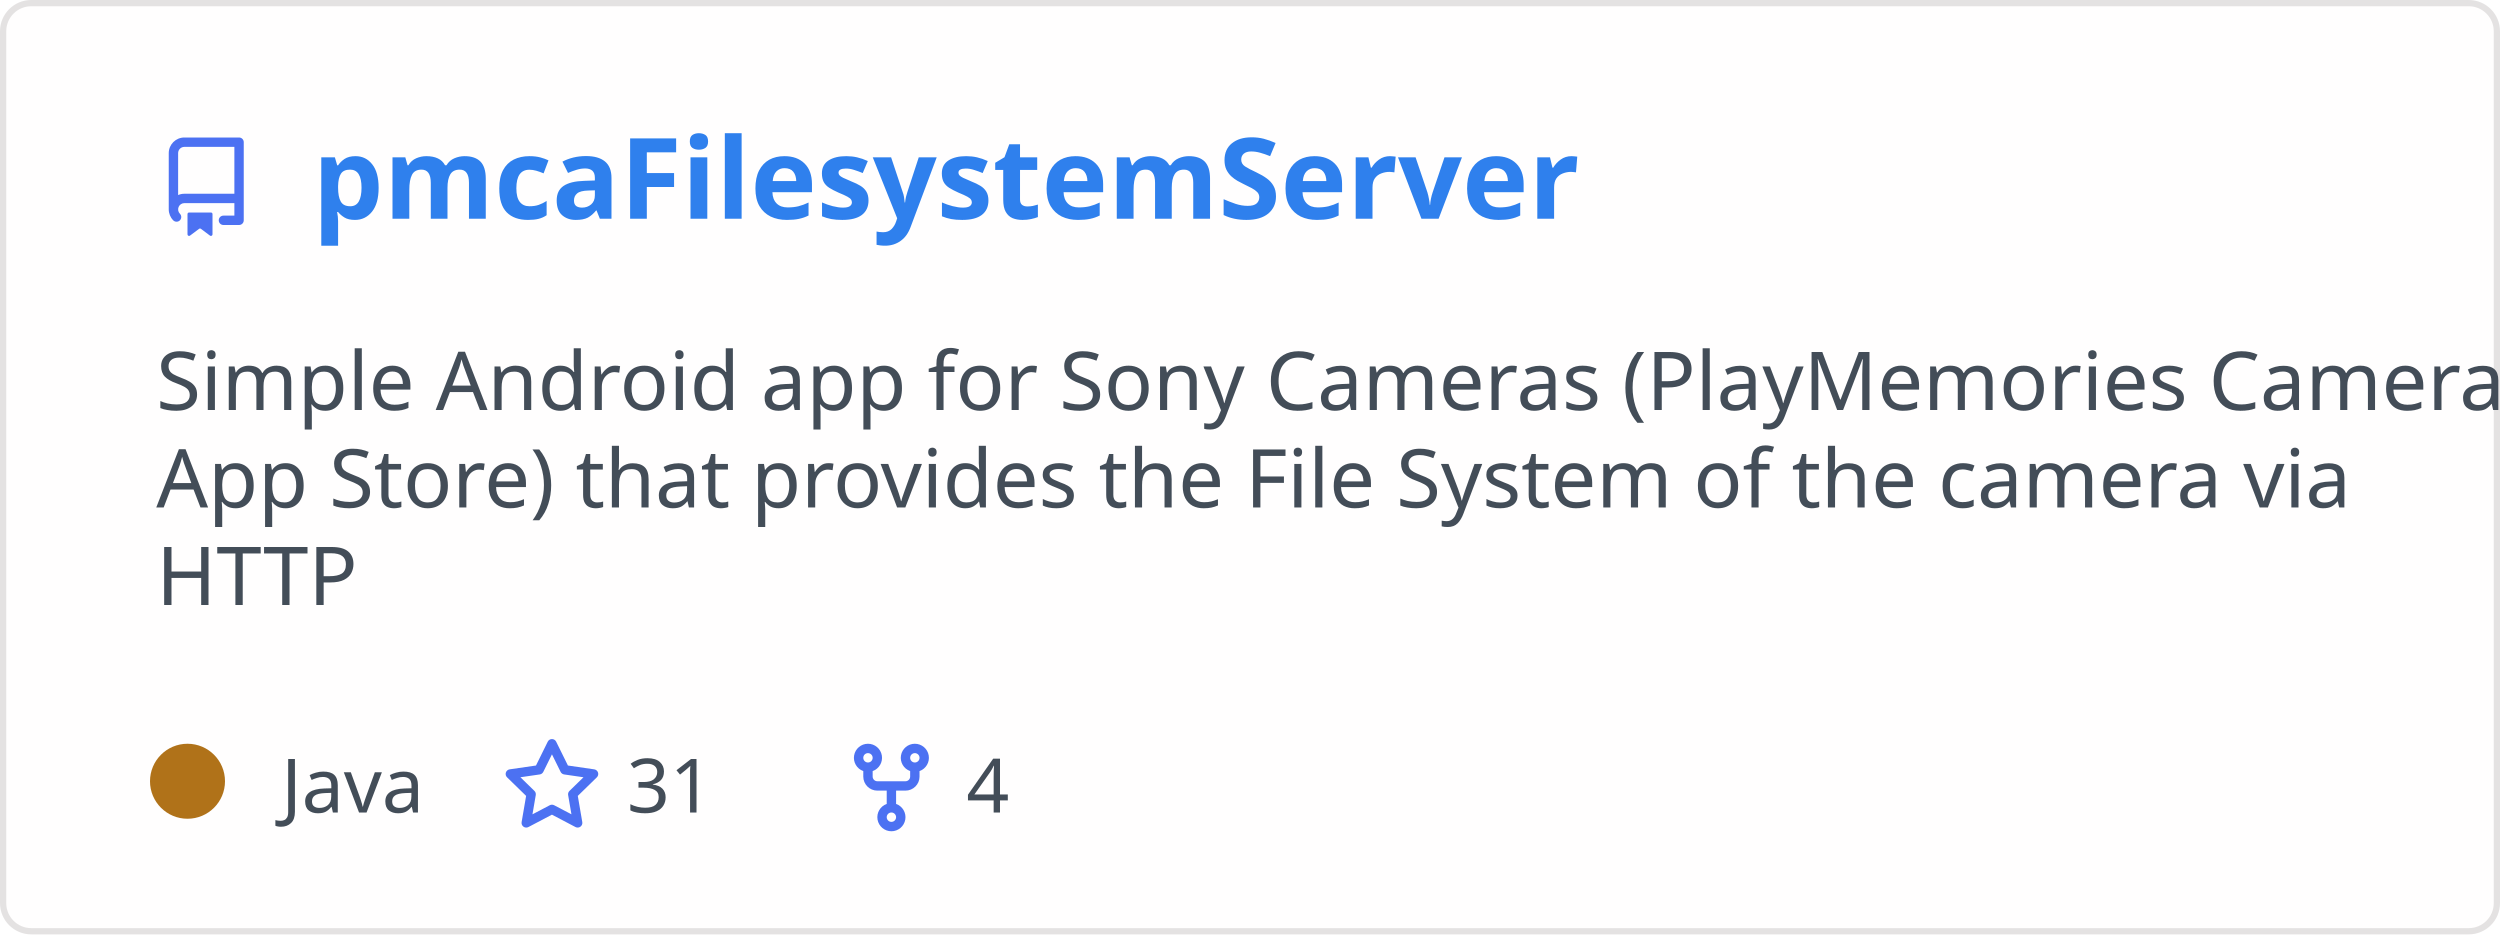
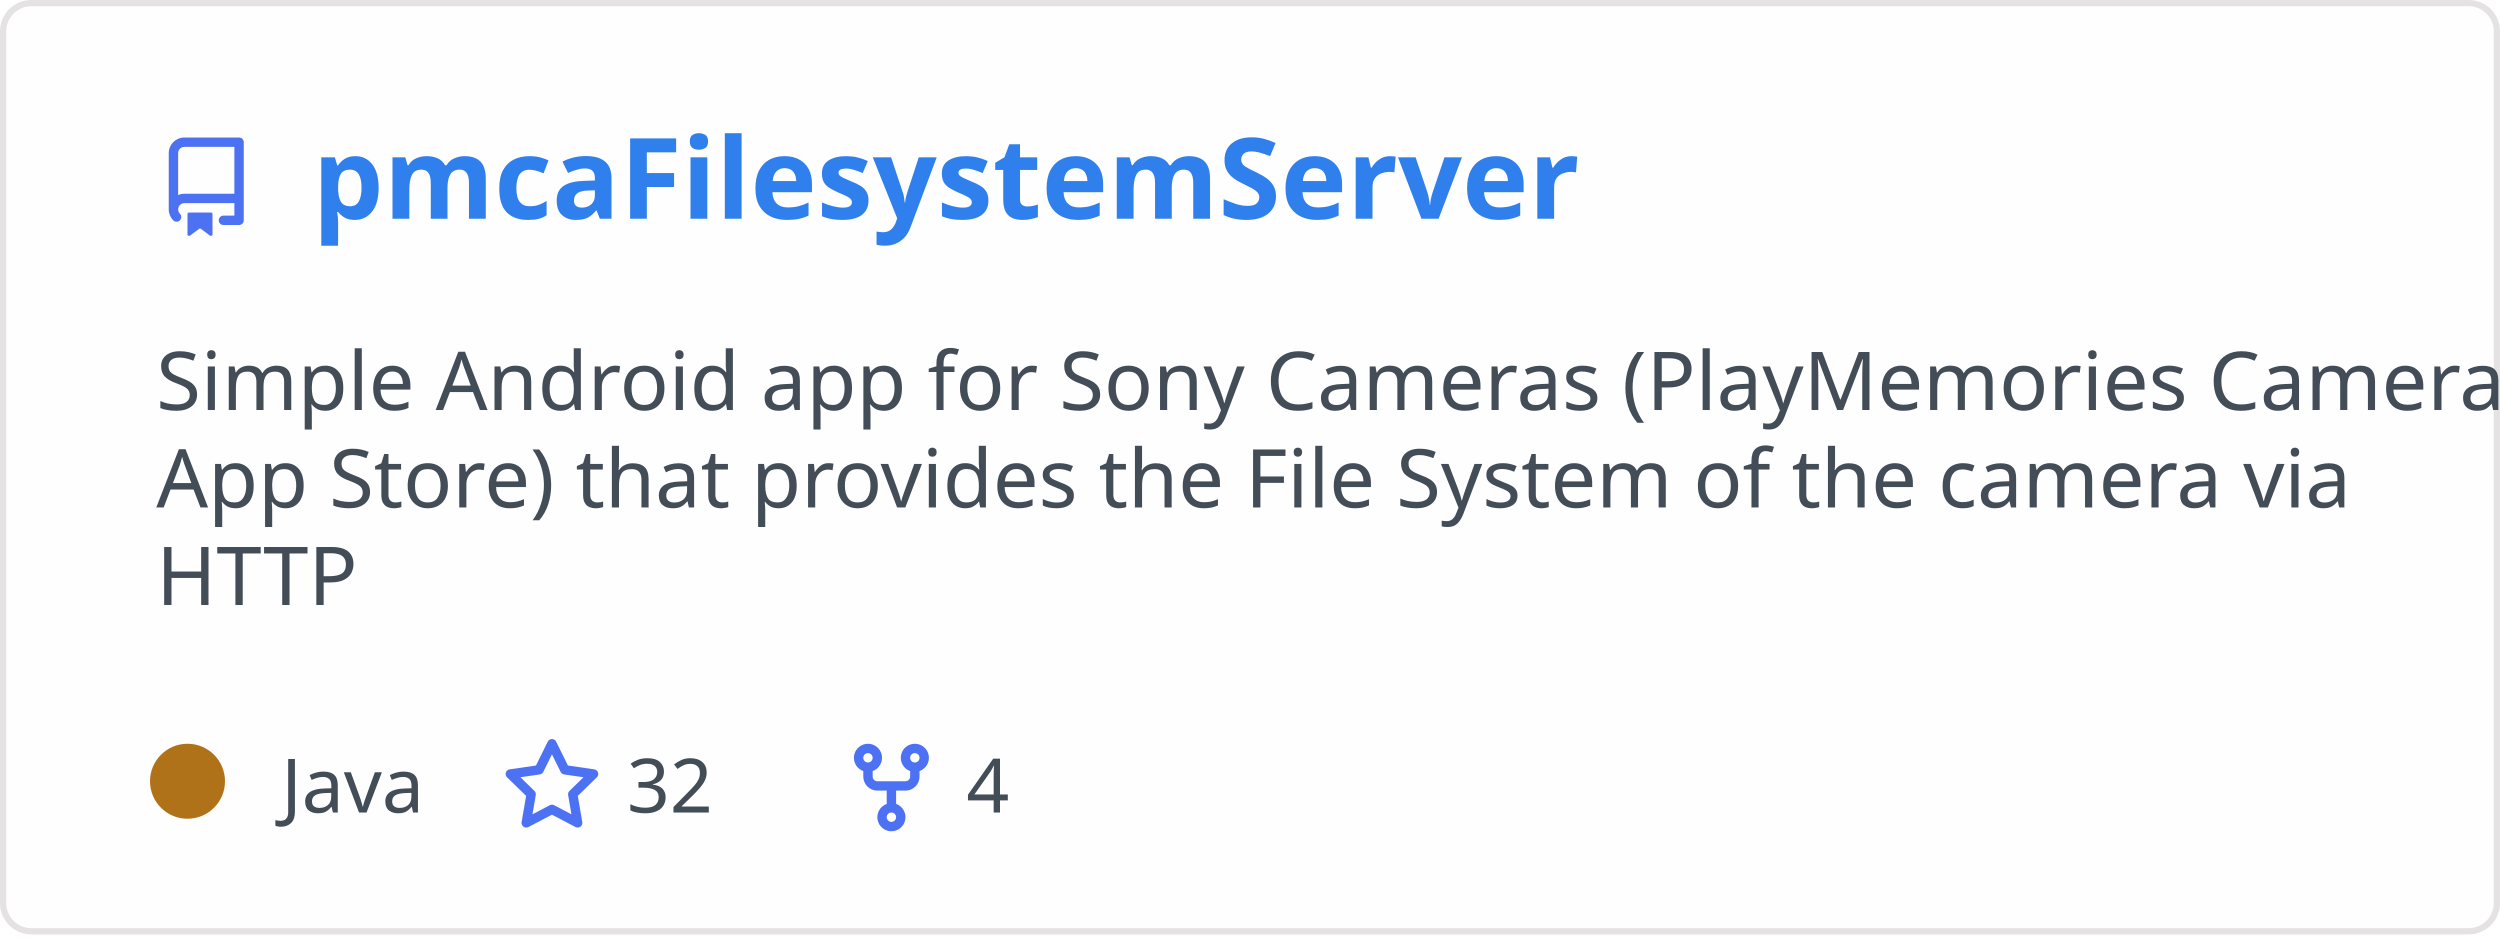
<svg xmlns="http://www.w3.org/2000/svg" width="400" height="150" viewBox="0 0 400 150" fill="none" role="img" aria-labelledby="descId">
  <style>
          .header {
            font: 600 18px 'Segoe UI', Ubuntu, Sans-Serif;
            fill: #2f80ed;
            animation: fadeInAnimation 0.8s ease-in-out forwards;
          }
          @supports(-moz-appearance: auto) {
            /* Selector detects Firefox */
            .header { font-size: 15.5px; }
          }
          
    .description { font: 400 13px 'Segoe UI', Ubuntu, Sans-Serif; fill: #434d58 }
    .gray { font: 400 12px 'Segoe UI', Ubuntu, Sans-Serif; fill: #434d58 }
    .icon { fill: #4c71f2 }
    .badge { font: 600 11px 'Segoe UI', Ubuntu, Sans-Serif; }
    .badge rect { opacity: 0.2 }
  

          
      /* Animations */
      @keyframes scaleInAnimation {
        from {
          transform: translate(-5px, 5px) scale(0);
        }
        to {
          transform: translate(-5px, 5px) scale(1);
        }
      }
      @keyframes fadeInAnimation {
        from {
          opacity: 0;
        }
        to {
          opacity: 1;
        }
      }
    
          * { animation-duration: 0s !important; animation-delay: 0s !important; }
        </style>
  <rect data-testid="card-bg" x="0.5" y="0.5" rx="4.5" height="99%" stroke="#e4e2e2" width="399" fill="#fffefe" stroke-opacity="1" />
  <g data-testid="card-title" transform="translate(25, 35)">
    <g transform="translate(0, 0)">
      <svg class="icon" x="0" y="-13" viewBox="0 0 16 16" version="1.1" width="16" height="16">
        <path fill-rule="evenodd" d="M2 2.5A2.5 2.5 0 014.5 0h8.75a.75.75 0 01.75.75v12.5a.75.75 0 01-.75.75h-2.5a.75.75 0 110-1.5h1.75v-2h-8a1 1 0 00-.714 1.7.75.75 0 01-1.072 1.05A2.495 2.495 0 012 11.5v-9zm10.5-1V9h-8c-.356 0-.694.074-1 .208V2.5a1 1 0 011-1h8zM5 12.25v3.25a.25.25 0 00.4.2l1.45-1.087a.25.25 0 01.3 0L8.6 15.7a.25.25 0 00.4-.2v-3.25a.25.25 0 00-.25-.25h-3.5a.25.25 0 00-.25.25z" />
      </svg>
    </g>
    <g transform="translate(25, 0)">
      <text x="0" y="0" class="header" data-testid="header">pmcaFilesystemServer</text>
    </g>
  </g>
  <g data-testid="main-card-body" transform="translate(0, 55)">
    <text class="description" x="25" y="-5">
      <tspan dy="1.2em" x="25">Simple Android app for Sony Cameras (PlayMemories Camera</tspan>
      <tspan dy="1.2em" x="25">App Store) that provides the File System  of the camera via</tspan>
      <tspan dy="1.2em" x="25">HTTP</tspan>
    </text>
    <g transform="translate(30, 75)">
      <g transform="translate(0, 0)">
        <g data-testid="primary-lang">
          <circle data-testid="lang-color" cx="0" cy="-5" r="6" fill="#b07219" />
          <text data-testid="lang-name" class="gray" x="15">Java</text>
        </g>
      </g>
      <g transform="translate(50.3125, 0)">
        <g transform="translate(0, 0)">
          <svg class="icon" y="-12" viewBox="0 0 16 16" version="1.1" width="16" height="16">
            <path fill-rule="evenodd" d="M8 .25a.75.75 0 01.673.418l1.882 3.815 4.21.612a.75.75 0 01.416 1.279l-3.046 2.97.719 4.192a.75.75 0 01-1.088.791L8 12.347l-3.766 1.98a.75.75 0 01-1.088-.79l.72-4.194L.818 6.374a.75.75 0 01.416-1.28l4.21-.611L7.327.668A.75.75 0 018 .25zm0 2.445L6.615 5.5a.75.75 0 01-.564.41l-3.097.45 2.24 2.184a.75.75 0 01.216.664l-.528 3.084 2.769-1.456a.75.75 0 01.698 0l2.77 1.456-.53-3.084a.75.75 0 01.216-.664l2.24-2.183-3.096-.45a.75.75 0 01-.564-.41L8 2.694v.001z" />
          </svg>
        </g>
        <g transform="translate(20, 0)">
-           <text data-testid="stargazers" class="gray">31</text>
+           <text data-testid="stargazers" class="gray">32</text>
        </g>
      </g>
      <g transform="translate(104.625, 0)">
        <g transform="translate(0, 0)">
          <svg class="icon" y="-12" viewBox="0 0 16 16" version="1.1" width="16" height="16">
            <path fill-rule="evenodd" d="M5 3.25a.75.75 0 11-1.5 0 .75.75 0 011.5 0zm0 2.122a2.25 2.25 0 10-1.5 0v.878A2.25 2.25 0 005.75 8.5h1.5v2.128a2.251 2.251 0 101.5 0V8.5h1.5a2.25 2.25 0 002.25-2.25v-.878a2.25 2.25 0 10-1.5 0v.878a.75.75 0 01-.75.75h-4.5A.75.75 0 015 6.25v-.878zm3.75 7.378a.75.75 0 11-1.5 0 .75.75 0 011.5 0zm3-8.75a.75.75 0 100-1.5.75.75 0 000 1.5z" />
          </svg>
        </g>
        <g transform="translate(20, 0)">
          <text data-testid="forkcount" class="gray">4</text>
        </g>
      </g>
    </g>
  </g>
</svg>
